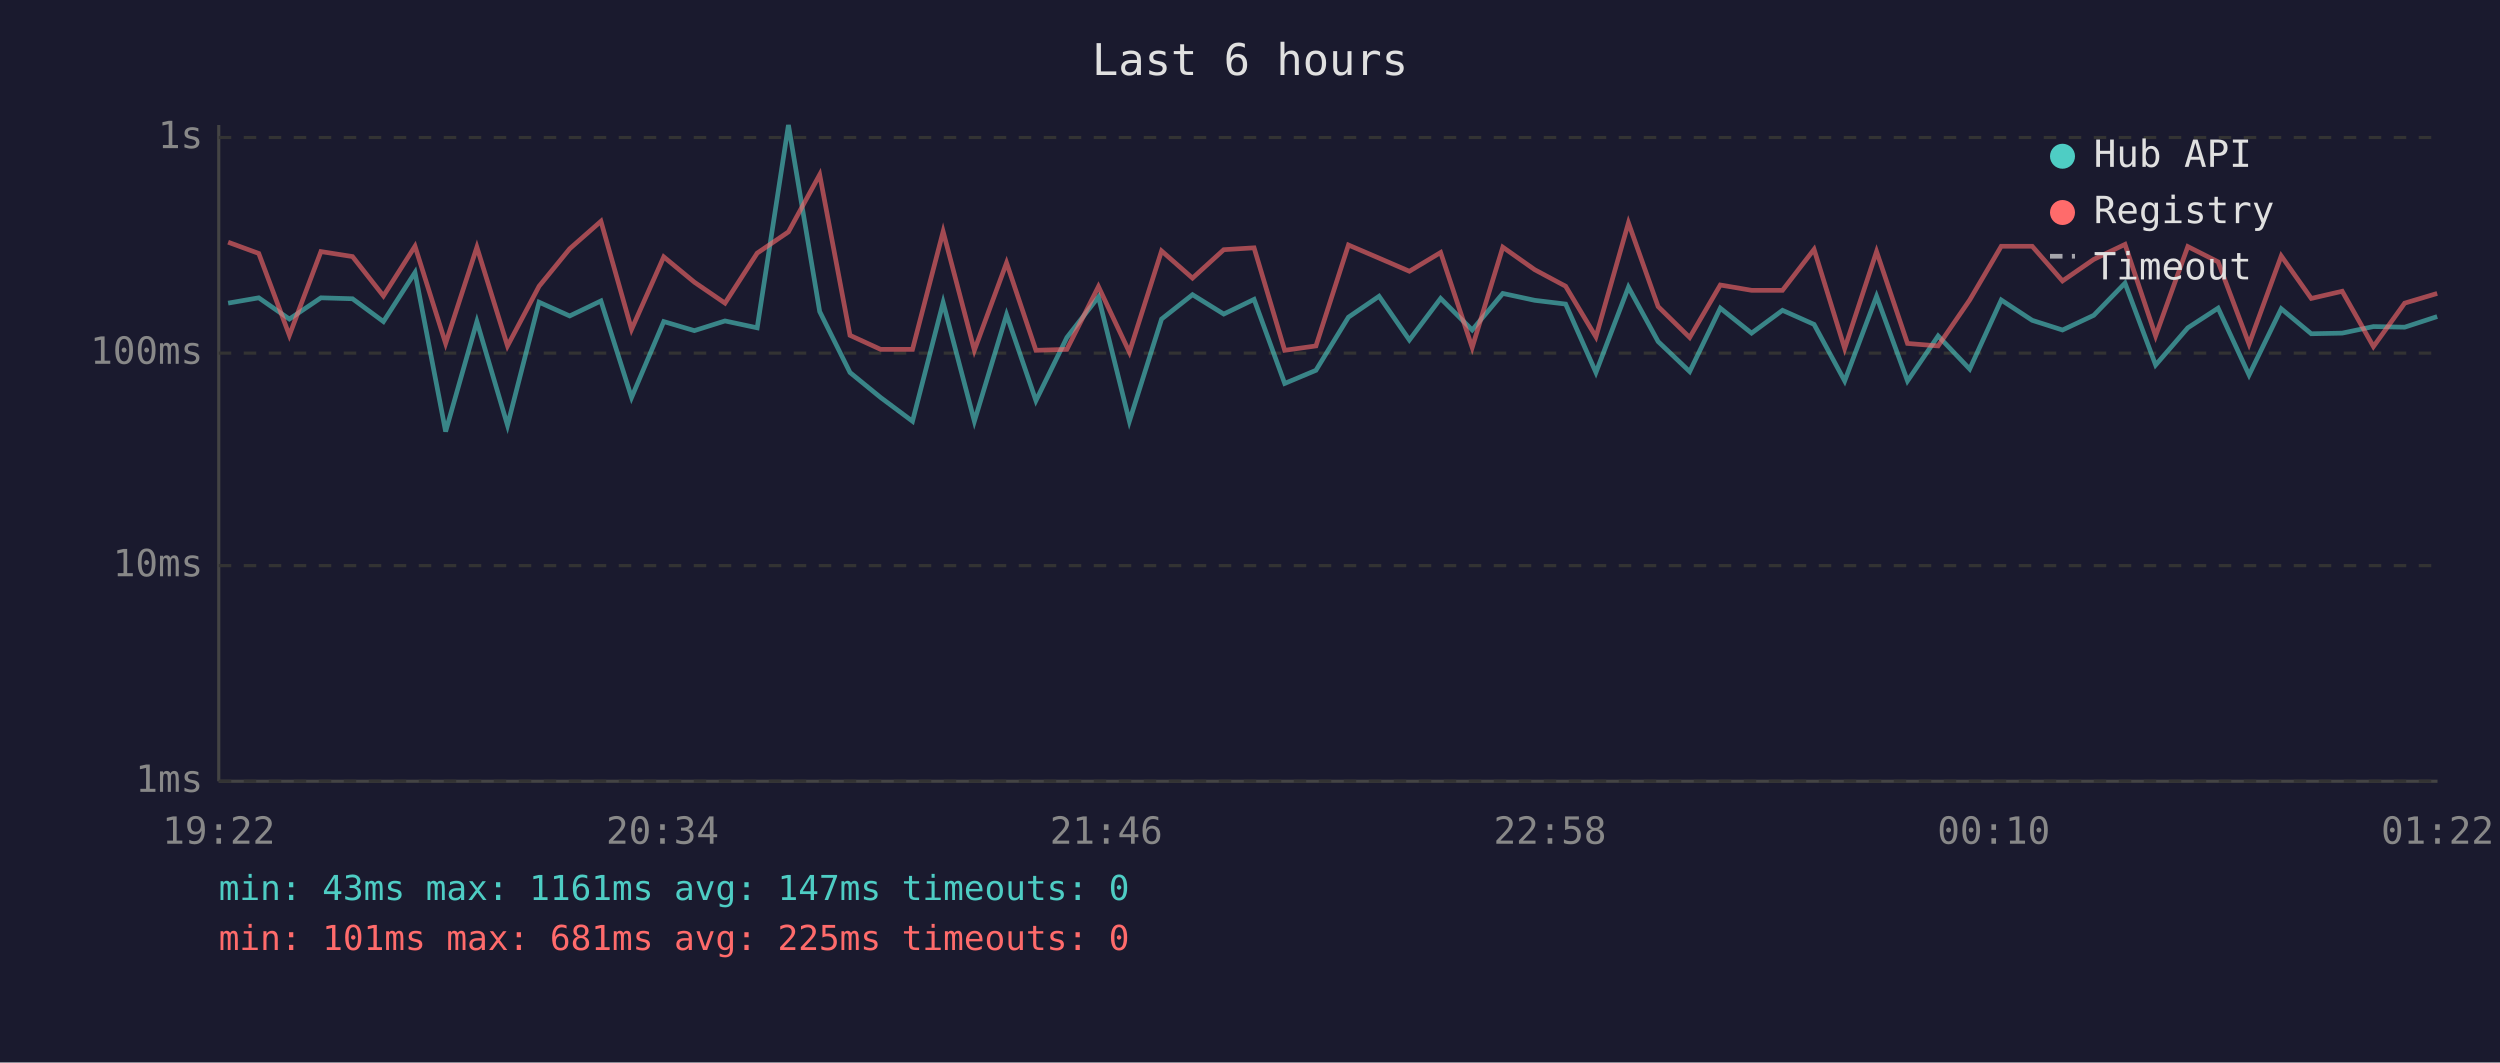
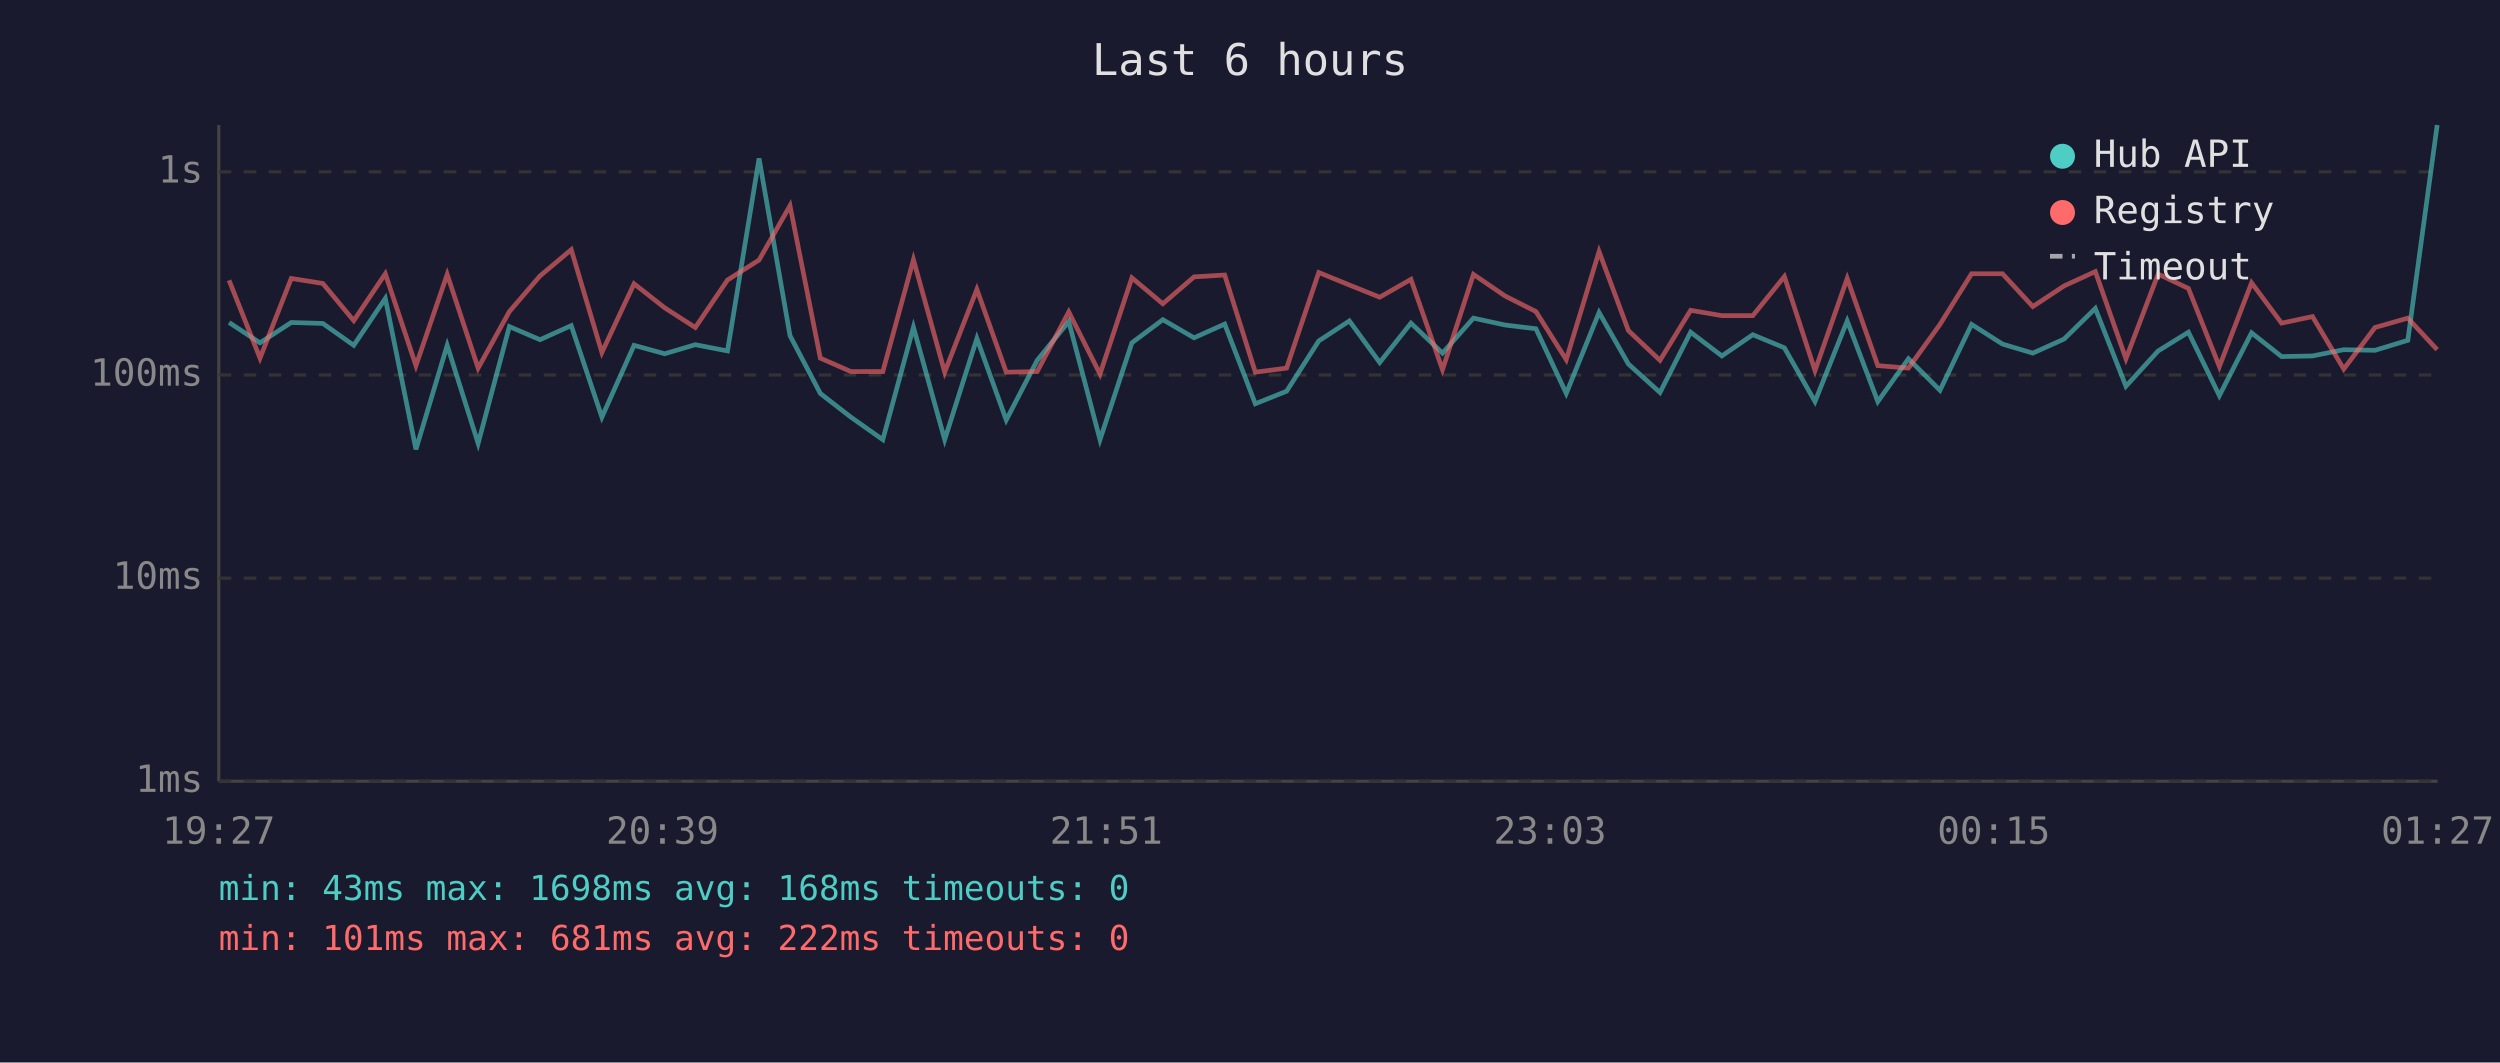
<svg xmlns="http://www.w3.org/2000/svg" viewBox="0 0 800 340" font-family="monospace" font-size="12">
  <rect width="800" height="340" fill="#1a1a2e" />
  <text x="400" y="24" fill="#e0e0e0" font-size="14" text-anchor="middle">Last 6 hours</text>
  <line x1="70" y1="40" x2="70" y2="250" stroke="#444" stroke-width="1" />
  <line x1="70" y1="250" x2="780" y2="250" stroke="#444" stroke-width="1" />
  <line x1="70" y1="250" x2="780" y2="250" stroke="#333" stroke-width="1" stroke-dasharray="4" />
  <text x="65" y="250" fill="#888" text-anchor="end" dominant-baseline="middle">1ms</text>
-   <line x1="70" y1="181" x2="780" y2="181" stroke="#333" stroke-width="1" stroke-dasharray="4" />
-   <text x="65" y="181" fill="#888" text-anchor="end" dominant-baseline="middle">10ms</text>
-   <line x1="70" y1="113" x2="780" y2="113" stroke="#333" stroke-width="1" stroke-dasharray="4" />
-   <text x="65" y="113" fill="#888" text-anchor="end" dominant-baseline="middle">100ms</text>
-   <line x1="70" y1="44" x2="780" y2="44" stroke="#333" stroke-width="1" stroke-dasharray="4" />
-   <text x="65" y="44" fill="#888" text-anchor="end" dominant-baseline="middle">1s</text>
-   <text x="70" y="270" fill="#888" text-anchor="middle">19:22</text>
-   <text x="212" y="270" fill="#888" text-anchor="middle">20:34</text>
-   <text x="354" y="270" fill="#888" text-anchor="middle">21:46</text>
-   <text x="496" y="270" fill="#888" text-anchor="middle">22:58</text>
-   <text x="638" y="270" fill="#888" text-anchor="middle">00:10</text>
-   <text x="780" y="270" fill="#888" text-anchor="middle">01:22</text>
-   <polyline points="73.0,97.0 82.8,95.3 92.6,102.1 102.7,95.3 112.8,95.6 122.7,102.9 132.8,87.2 142.6,138.1 152.6,102.9 162.4,136.1 172.5,96.7 182.3,101.1 192.3,96.3 202.1,127.2 212.4,102.9 222.2,105.8 232.0,102.7 242.3,104.9 252.3,40.0 262.3,99.7 272.0,119.2 281.8,127.2 292.0,134.8 301.8,96.8 311.8,134.8 322.1,100.7 331.5,128.2 341.4,108.0 351.5,95.0 361.4,134.8 371.7,102.1 381.6,94.3 391.6,100.5 401.3,95.8 411.1,122.7 421.1,118.5 431.5,101.5 441.3,94.8 451.0,108.8 461.0,95.5 471.1,105.6 480.9,93.9 491.1,96.1 501.0,97.3 510.7,119.2 521.1,91.9 530.6,109.3 540.7,118.9 550.5,98.6 560.5,106.6 570.4,99.3 580.5,103.8 590.3,121.9 600.5,94.8 610.4,121.9 620.2,107.5 630.3,118.1 640.4,96.0 650.3,102.5 660.0,105.6 670.0,100.9 680.0,90.6 689.8,116.8 700.1,104.9 709.8,98.6 719.7,120.0 730.0,98.8 739.6,106.8 749.5,106.6 759.5,104.5 769.5,104.7 779.9,101.3" fill="none" stroke="#4ecdc4" stroke-width="1.5" opacity="0.6" />
-   <polyline points="73.0,77.5 82.8,81.1 92.6,107.3 102.7,80.5 112.8,82.1 122.7,94.7 132.8,78.8 142.6,109.9 152.6,79.1 162.4,110.7 172.5,91.6 182.3,79.6 192.3,70.8 202.1,105.4 212.4,82.2 222.2,90.3 232.0,97.0 242.3,81.0 252.3,74.2 262.3,55.9 272.0,107.3 281.8,111.8 292.0,111.8 301.8,74.1 311.8,112.1 322.1,84.1 331.5,112.1 341.4,111.8 351.5,91.7 361.4,112.7 371.7,80.3 381.6,89.0 391.6,79.9 401.3,79.3 411.1,112.1 421.1,110.7 431.5,78.4 441.3,82.6 451.0,86.8 461.0,80.8 471.1,111.2 480.9,79.1 491.1,86.3 501.0,91.6 510.7,107.8 521.1,71.3 530.6,98.1 540.7,108.0 550.5,91.2 560.5,92.9 570.4,92.9 580.5,79.8 590.3,111.5 600.5,80.5 610.4,109.9 620.2,110.7 630.3,96.0 640.4,78.8 650.3,78.8 660.0,89.9 670.0,83.0 680.0,78.2 689.8,107.5 700.1,78.9 709.8,83.8 719.7,110.1 730.0,81.9 739.6,95.5 749.5,93.2 759.5,110.9 769.5,97.0 779.9,93.9" fill="none" stroke="#ff6b6b" stroke-width="1.5" opacity="0.6" />
+   <line x1="70" y1="185" x2="780" y2="185" stroke="#333" stroke-width="1" stroke-dasharray="4" />
+   <text x="65" y="185" fill="#888" text-anchor="end" dominant-baseline="middle">10ms</text>
+   <line x1="70" y1="120" x2="780" y2="120" stroke="#333" stroke-width="1" stroke-dasharray="4" />
+   <text x="65" y="120" fill="#888" text-anchor="end" dominant-baseline="middle">100ms</text>
+   <line x1="70" y1="55" x2="780" y2="55" stroke="#333" stroke-width="1" stroke-dasharray="4" />
+   <text x="65" y="55" fill="#888" text-anchor="end" dominant-baseline="middle">1s</text>
+   <text x="70" y="270" fill="#888" text-anchor="middle">19:27</text>
+   <text x="212" y="270" fill="#888" text-anchor="middle">20:39</text>
+   <text x="354" y="270" fill="#888" text-anchor="middle">21:51</text>
+   <text x="496" y="270" fill="#888" text-anchor="middle">23:03</text>
+   <text x="638" y="270" fill="#888" text-anchor="middle">00:15</text>
+   <text x="780" y="270" fill="#888" text-anchor="middle">01:27</text>
+   <polyline points="73.3,103.2 83.2,109.7 93.2,103.2 103.3,103.5 113.2,110.5 123.3,95.5 133.1,143.8 143.1,110.5 153.0,141.9 163.0,104.5 172.8,108.7 182.8,104.2 192.6,133.5 202.9,110.5 212.7,113.2 222.5,110.3 232.8,112.3 242.9,50.7 252.8,107.4 262.5,125.9 272.3,133.5 282.5,140.7 292.3,104.7 302.3,140.7 312.6,108.3 322.0,134.4 331.9,115.3 342.0,102.9 352.0,140.7 362.2,109.7 372.1,102.3 382.1,108.1 391.9,103.7 401.7,129.2 411.7,125.2 422.0,109.1 431.8,102.7 441.5,116.0 451.5,103.4 461.6,113.0 471.5,101.8 481.6,104.0 491.5,105.2 501.2,125.9 511.7,100.0 521.1,116.5 531.2,125.6 541.0,106.3 551.0,113.9 560.9,107.1 571.0,111.3 580.8,128.5 591.1,102.7 600.9,128.5 610.7,114.8 620.8,124.9 630.9,103.8 640.8,110.1 650.5,113.0 660.5,108.5 670.5,98.7 680.3,123.6 690.6,112.3 700.3,106.3 710.2,126.6 720.5,106.5 730.1,114.1 740.0,113.9 750.0,111.9 760.0,112.1 770.5,108.9 779.9,40.0" fill="none" stroke="#4ecdc4" stroke-width="1.5" opacity="0.6" />
+   <polyline points="73.3,89.7 83.2,114.6 93.2,89.1 103.3,90.7 113.2,102.6 123.3,87.6 133.1,117.0 143.1,87.8 153.0,117.8 163.0,99.7 172.8,88.3 182.8,79.9 192.6,112.8 202.9,90.8 212.7,98.5 222.5,104.8 232.8,89.6 242.9,83.2 252.8,65.8 262.5,114.6 272.3,118.9 282.5,118.9 292.3,83.1 302.3,119.1 312.6,92.6 322.0,119.1 331.9,118.9 342.0,99.8 352.0,119.7 362.2,88.9 372.1,97.2 382.1,88.6 391.9,88.0 401.7,119.1 411.7,117.8 422.0,87.2 431.8,91.2 441.5,95.1 451.5,89.4 461.6,118.3 471.5,87.8 481.6,94.7 491.5,99.7 501.2,115.1 511.7,80.5 521.1,105.8 531.2,115.3 541.0,99.3 551.0,101.0 560.9,101.0 571.0,88.5 580.8,118.6 591.1,89.1 600.9,117.0 610.7,117.8 620.8,103.8 630.9,87.6 640.8,87.6 650.5,98.1 660.5,91.5 670.5,86.9 680.3,114.8 690.6,87.7 700.3,92.3 710.2,117.3 720.5,90.5 730.1,103.4 740.0,101.3 750.0,118.1 760.0,104.8 770.5,101.8 779.9,111.9" fill="none" stroke="#ff6b6b" stroke-width="1.5" opacity="0.6" />
  <circle cx="660" cy="50" r="4" fill="#4ecdc4" />
  <text x="670" y="50" fill="#e0e0e0" dominant-baseline="middle">Hub API</text>
  <circle cx="660" cy="68" r="4" fill="#ff6b6b" />
  <text x="670" y="68" fill="#e0e0e0" dominant-baseline="middle">Registry</text>
  <line x1="656" y1="82" x2="664" y2="82" stroke="#e0e0e0" stroke-width="1.5" stroke-dasharray="4,3" opacity="0.7" />
  <text x="670" y="86" fill="#e0e0e0" dominant-baseline="middle">Timeout</text>
-   <text x="70" y="288" fill="#4ecdc4" font-size="11">min: 43ms  max: 1161ms  avg: 147ms  timeouts: 0</text>
-   <text x="70" y="304" fill="#ff6b6b" font-size="11">min: 101ms  max: 681ms  avg: 225ms  timeouts: 0</text>
+   <text x="70" y="288" fill="#4ecdc4" font-size="11">min: 43ms  max: 1698ms  avg: 168ms  timeouts: 0</text>
+   <text x="70" y="304" fill="#ff6b6b" font-size="11">min: 101ms  max: 681ms  avg: 222ms  timeouts: 0</text>
</svg>
